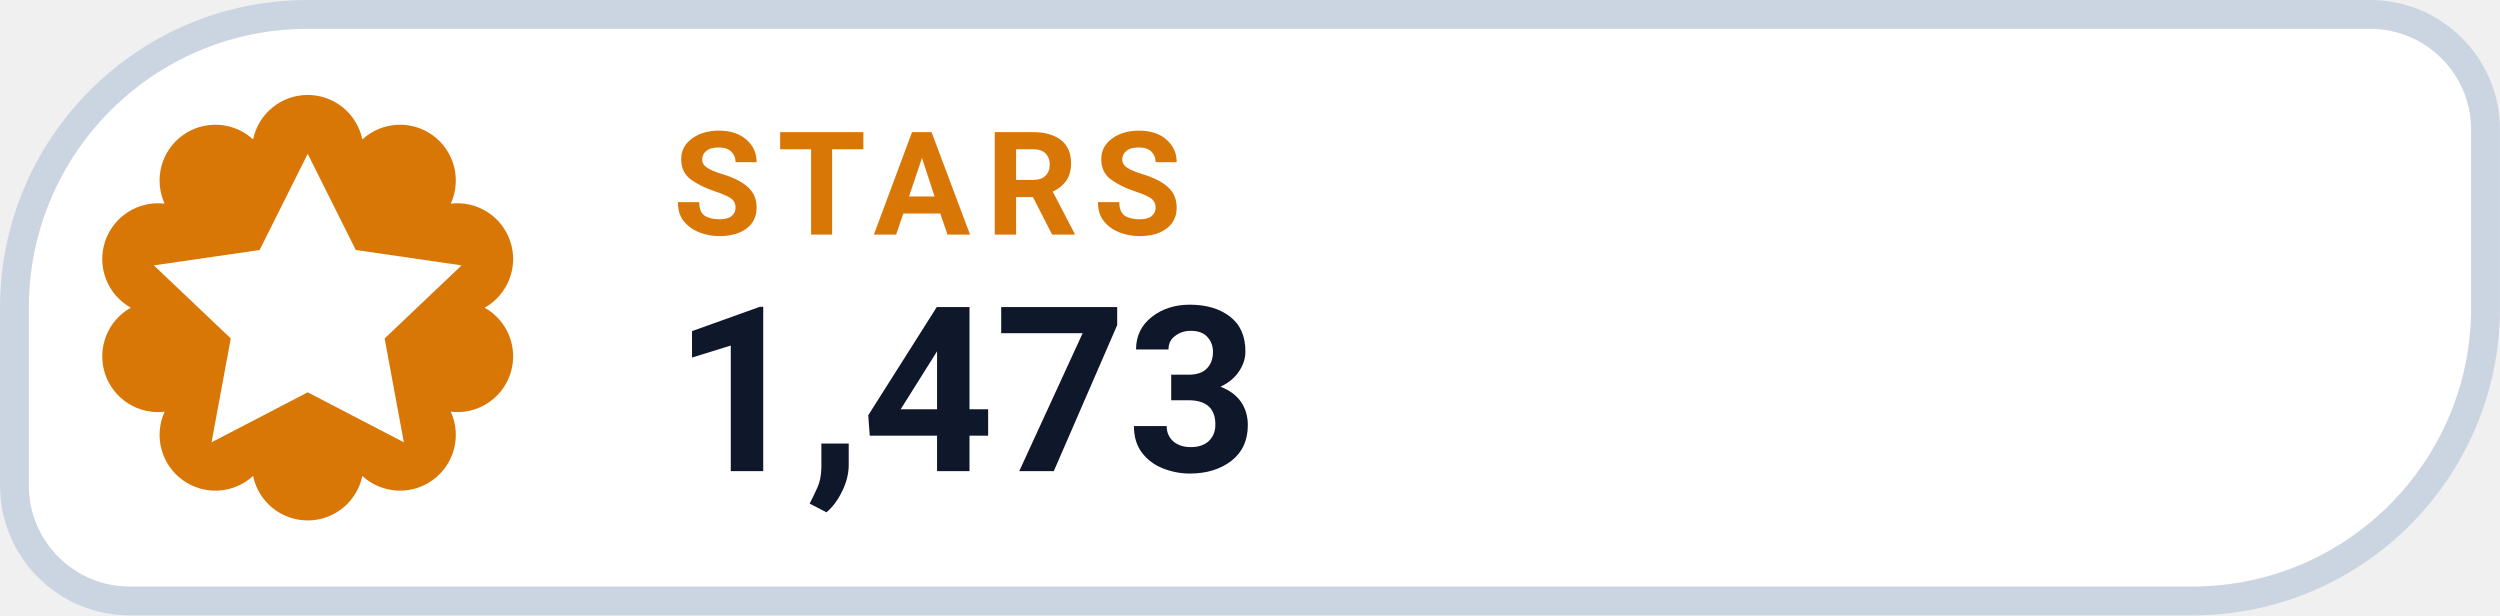
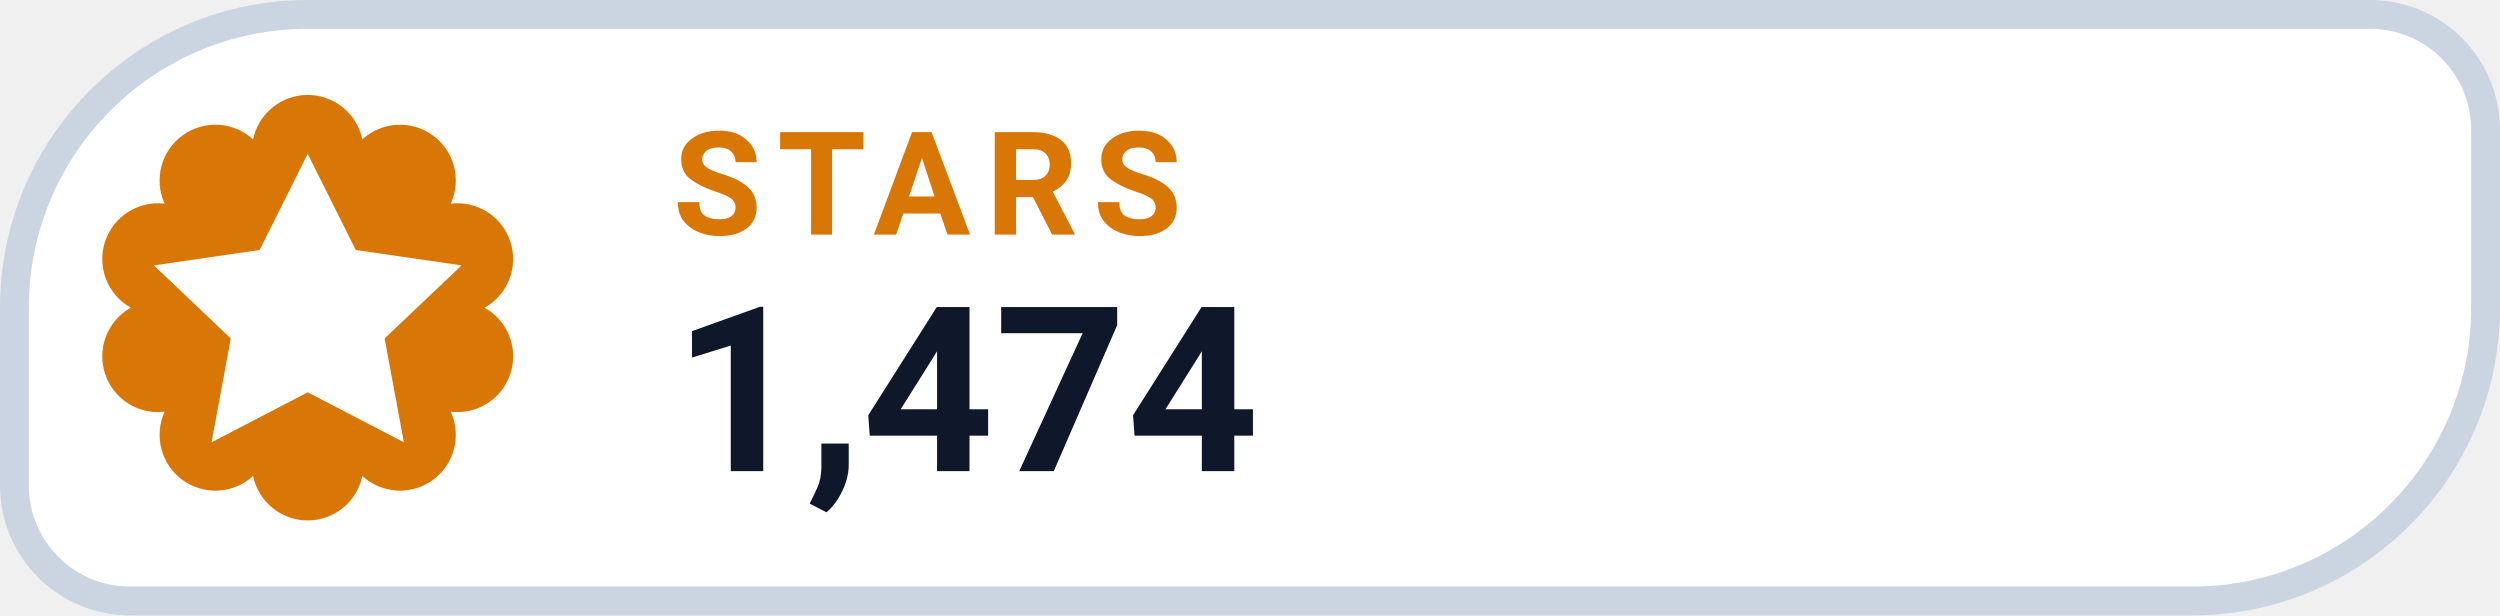
- <svg xmlns="http://www.w3.org/2000/svg" width="126" height="31.015" viewBox="0 0 130 32" role="img" aria-label="STARS 1,473">
+ <svg xmlns="http://www.w3.org/2000/svg" width="126" height="31.015" viewBox="0 0 130 32" role="img" aria-label="STARS 1,474">
  <path d="M 16.00 0.75 H 123.25 A 6.00 6.00 0 0 1 129.25 6.75 V 16.00 A 15.25 15.25 0 0 1 114.00 31.25 H 6.75 A 6.00 6.00 0 0 1 0.75 25.25 V 16.00 A 15.25 15.25 0 0 1 16.00 0.75 Z" fill="#FFFFFF" stroke="#CBD5E1" stroke-width="1.5" />
  <path d="M 13.16 7.25 A 2.90 2.90 0 0 1 18.84 7.25 A 2.90 2.90 0 0 1 23.44 10.59 A 2.90 2.90 0 0 1 25.20 16.00 A 2.90 2.90 0 0 1 23.44 21.41 A 2.90 2.90 0 0 1 18.84 24.75 A 2.90 2.90 0 0 1 13.16 24.75 A 2.90 2.90 0 0 1 8.56 21.41 A 2.90 2.90 0 0 1 6.80 16.00 A 2.90 2.90 0 0 1 8.56 10.59 A 2.90 2.90 0 0 1 13.16 7.25 Z" fill="#D97706" />
  <g transform="translate(16 16)" style="color:#FFFFFF;">
    <path d="M0 -8 l2.5 5 5.5 .8 -4 3.8 1 5.4 -5 -2.6 -5 2.6 1 -5.4 -4 -3.8 5.5 -.8 Z" fill="currentColor" />
  </g>
  <text x="35" y="12.2" fill="#D97706" font-family="-apple-system,BlinkMacSystemFont,'Segoe UI',Roboto,Helvetica,Arial,sans-serif" font-size="7.5" font-weight="700" letter-spacing=".8">STARS</text>
-   <text x="35" y="24.5" fill="#0F172A" font-family="-apple-system,BlinkMacSystemFont,'Segoe UI',Roboto,Helvetica,Arial,sans-serif" font-size="12" font-weight="750">1,473</text>
+   <text x="35" y="24.5" fill="#0F172A" font-family="-apple-system,BlinkMacSystemFont,'Segoe UI',Roboto,Helvetica,Arial,sans-serif" font-size="12" font-weight="750">1,474</text>
</svg>
